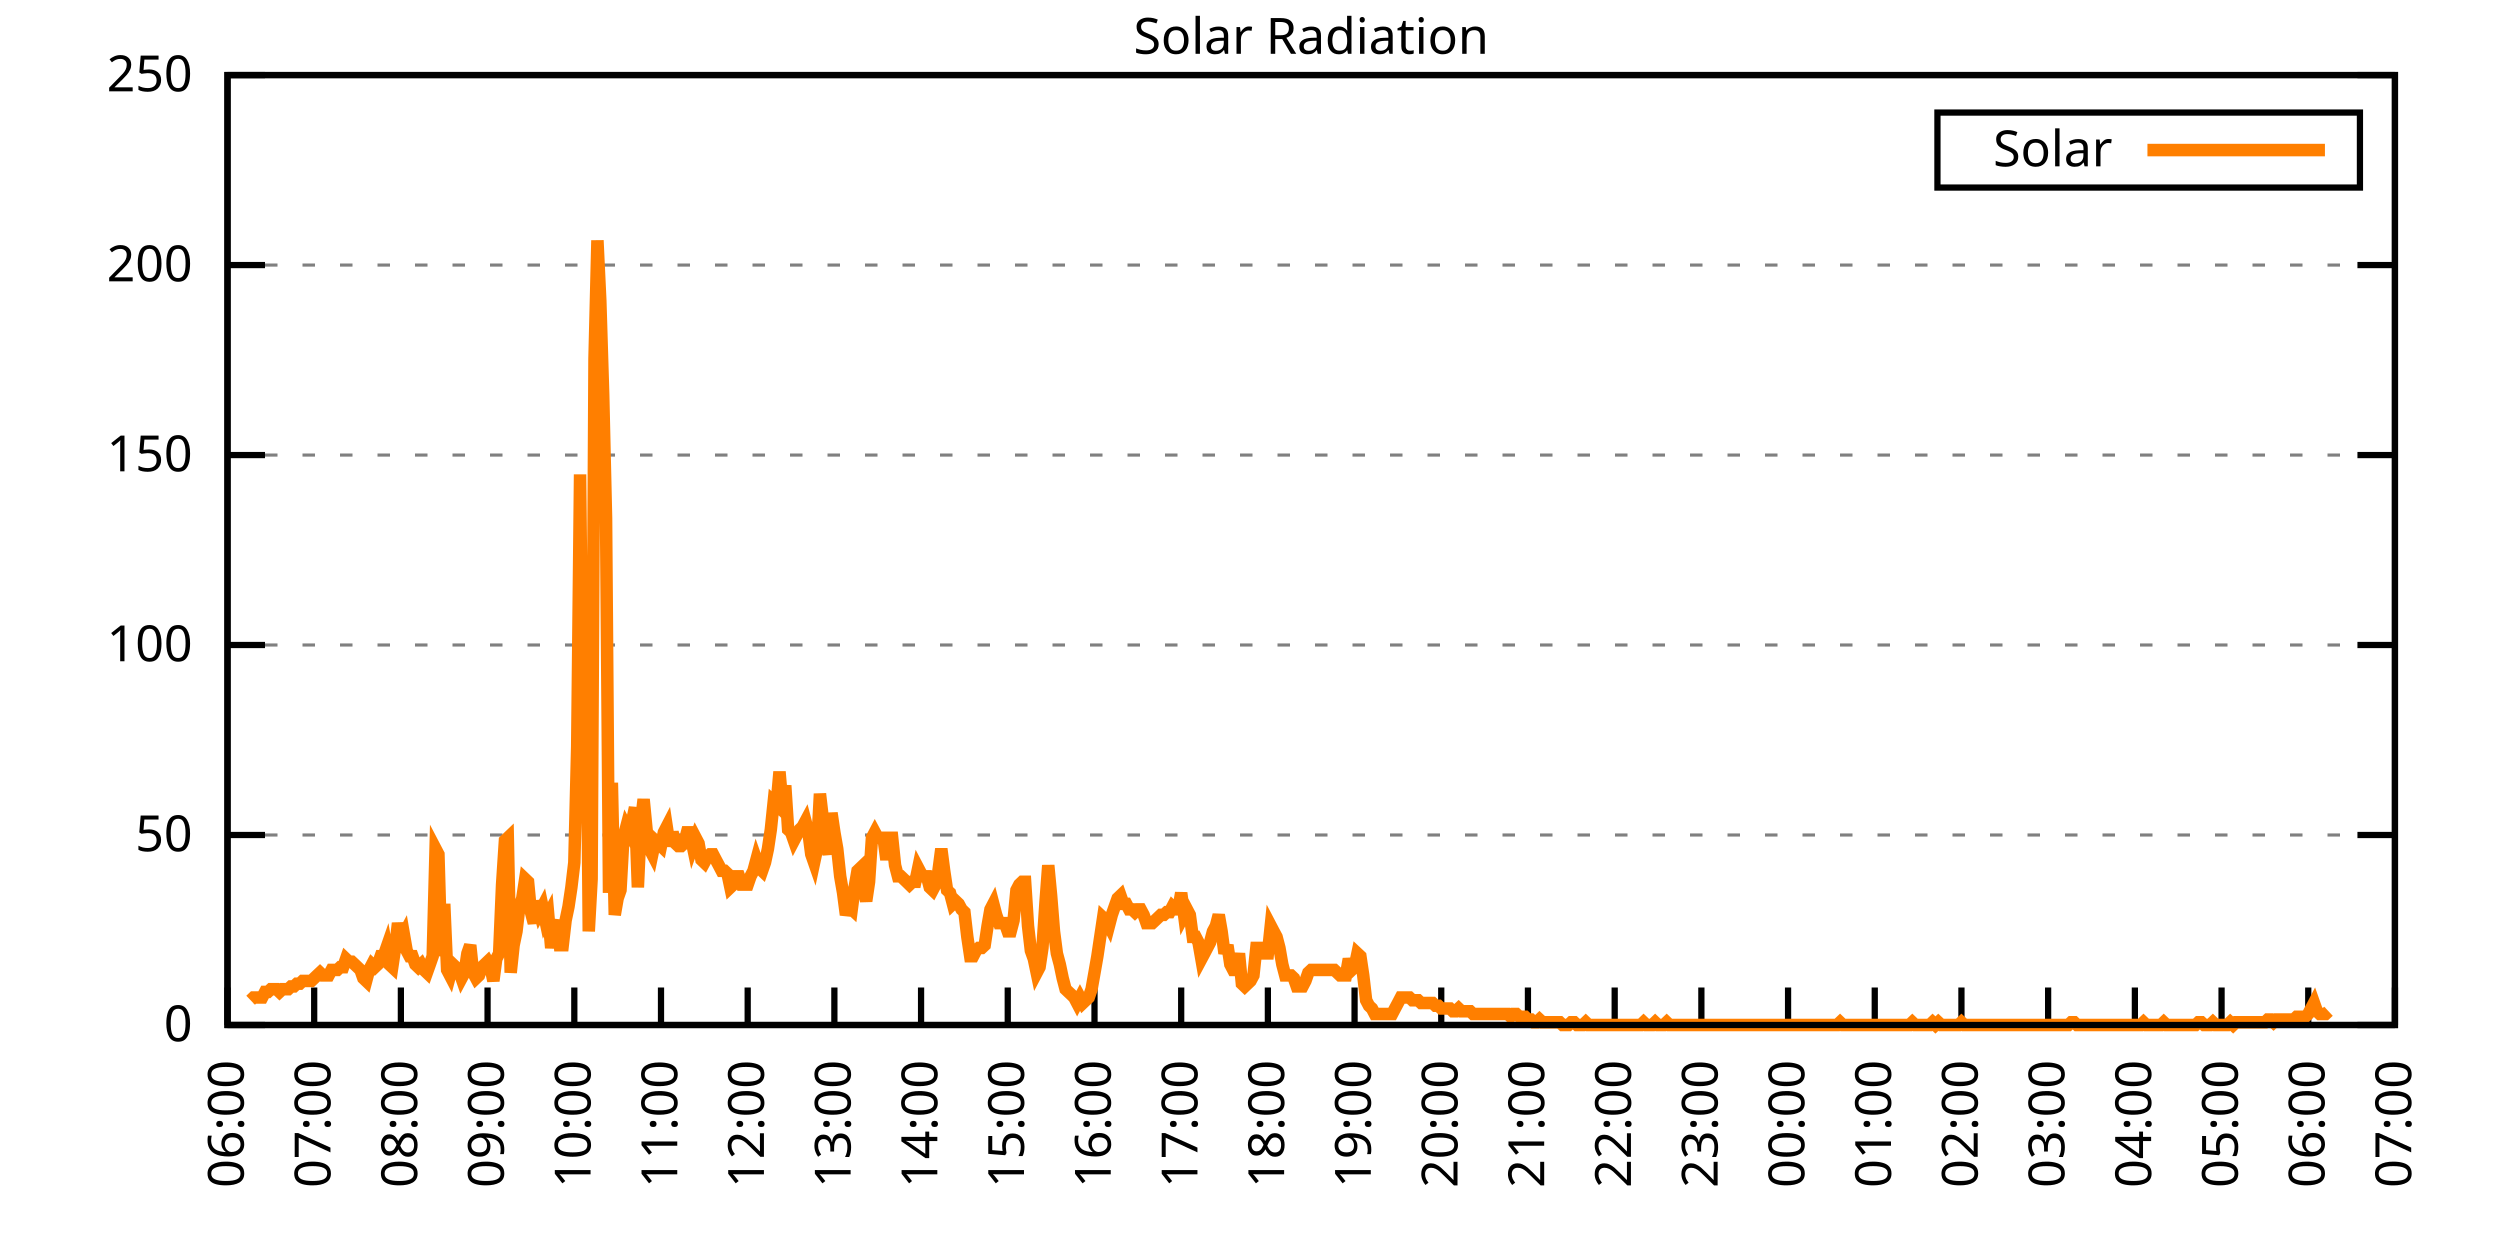
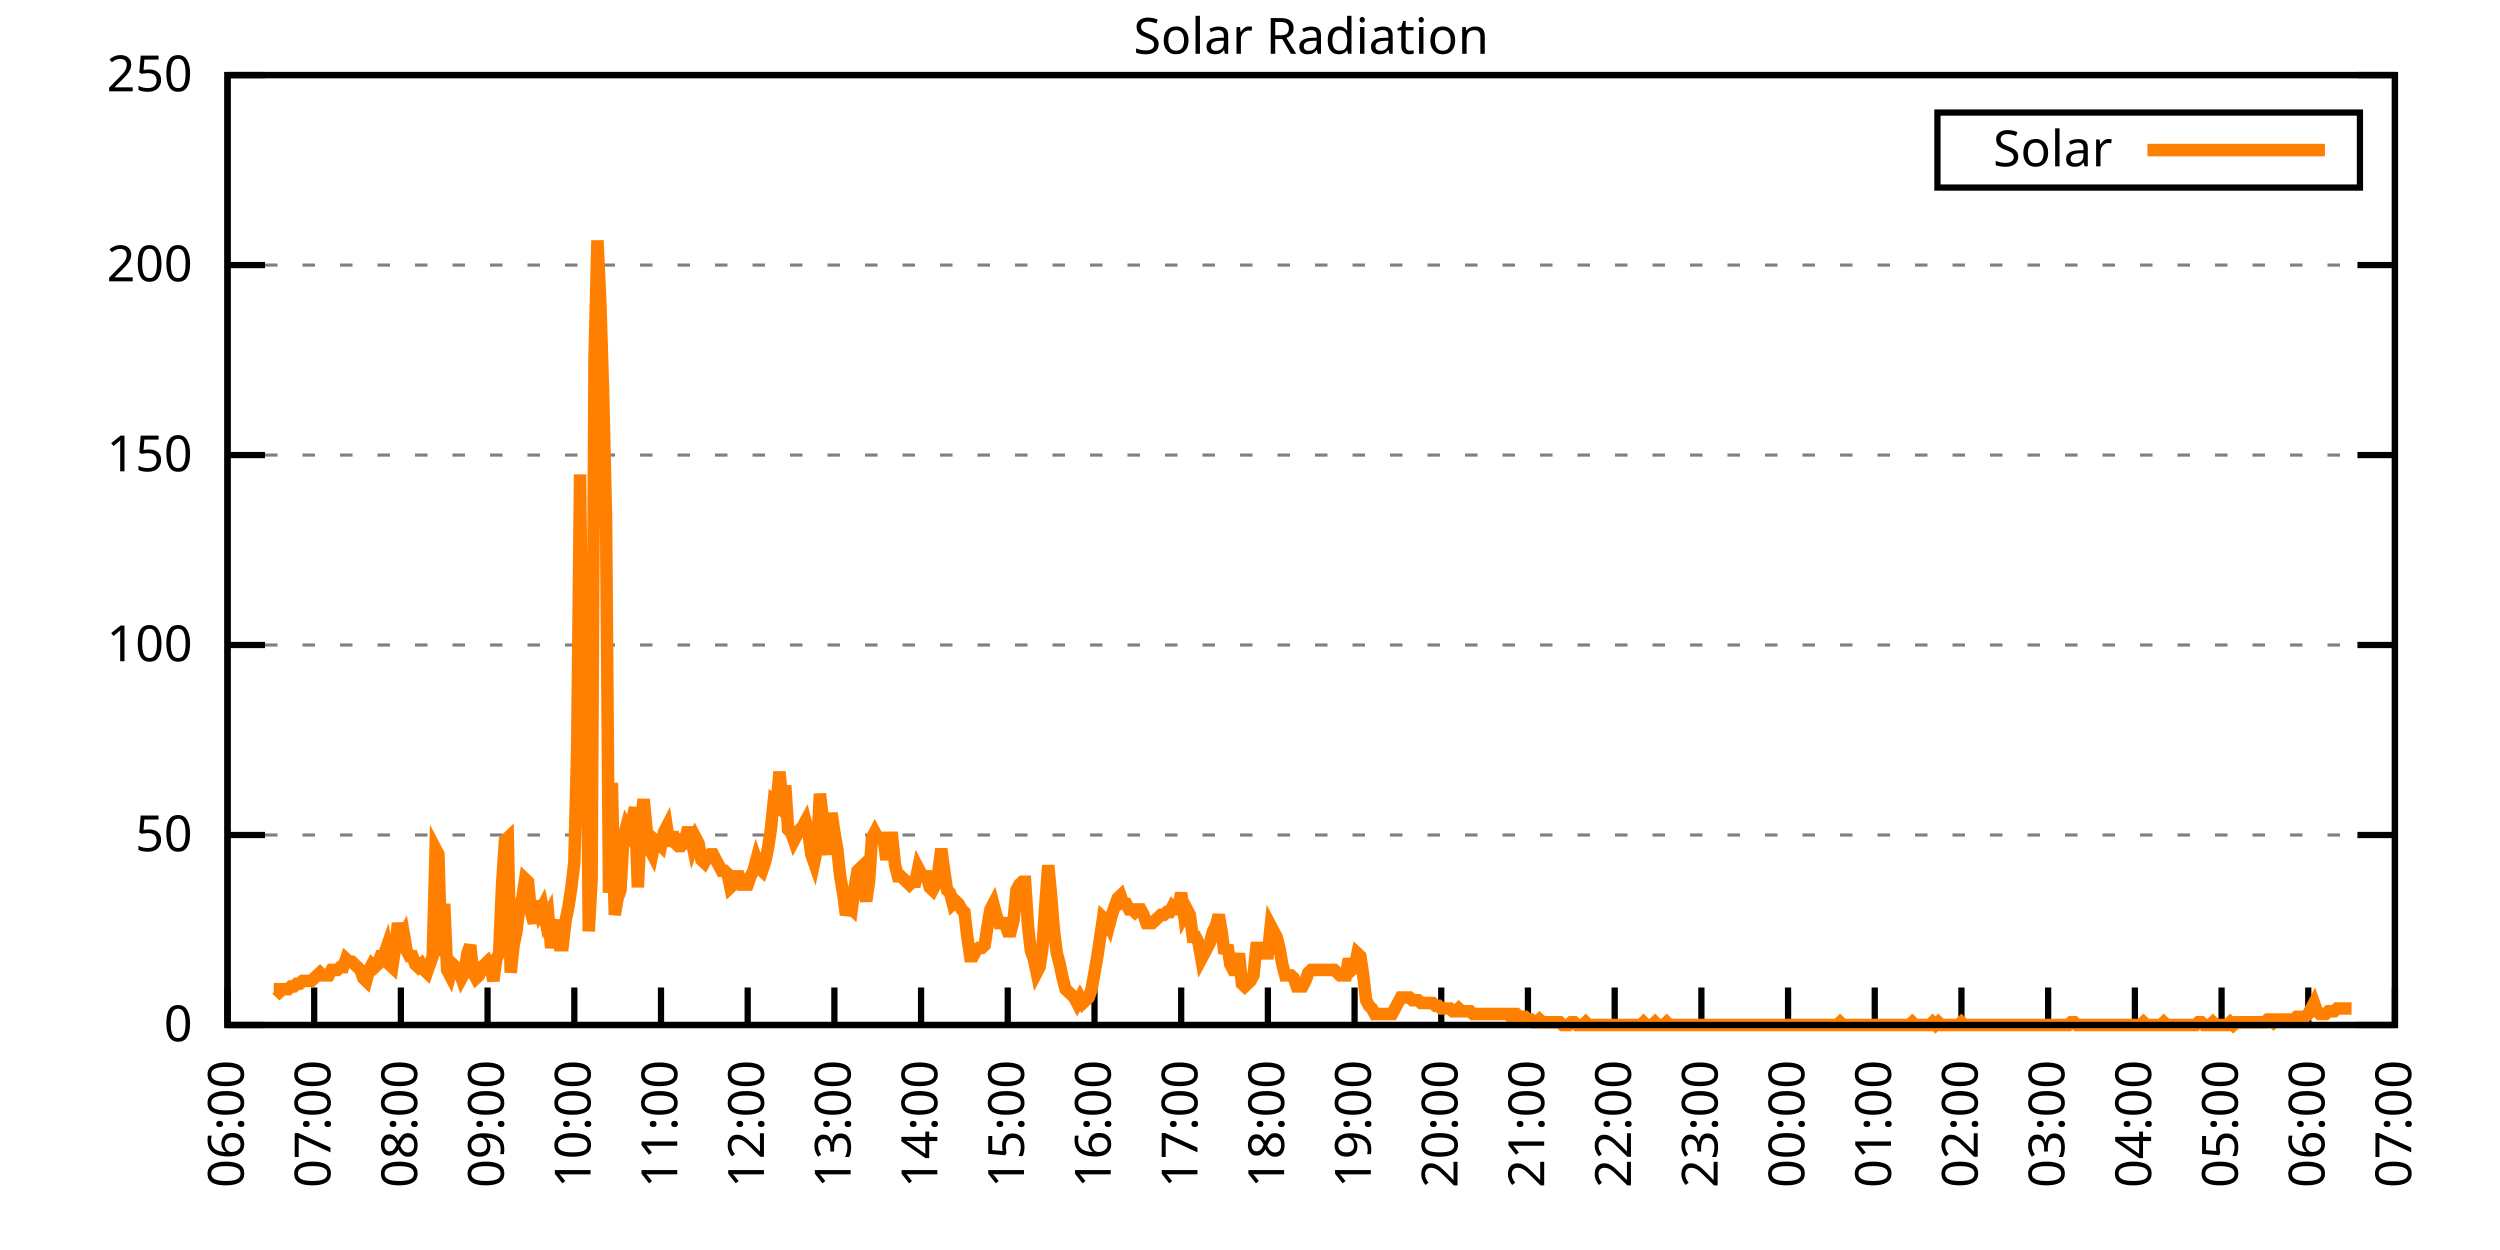
<svg xmlns="http://www.w3.org/2000/svg" xmlns:xlink="http://www.w3.org/1999/xlink" width="400" height="200" viewBox="0 0 400 200">
  <g id="gnuplot_canvas">
    <rect x="0" y="0" width="400" height="200" fill="none" />
    <defs>
      <circle id="gpDot" r="0.5" stroke-width="0.5" stroke="currentColor" />
      <path id="gpPt0" stroke-width="0.333" stroke="currentColor" d="M-1,0 h2 M0,-1 v2" />
      <path id="gpPt1" stroke-width="0.333" stroke="currentColor" d="M-1,-1 L1,1 M1,-1 L-1,1" />
      <path id="gpPt2" stroke-width="0.333" stroke="currentColor" d="M-1,0 L1,0 M0,-1 L0,1 M-1,-1 L1,1 M-1,1 L1,-1" />
      <rect id="gpPt3" stroke-width="0.333" stroke="currentColor" x="-1" y="-1" width="2" height="2" />
      <rect id="gpPt4" stroke-width="0.333" stroke="currentColor" fill="currentColor" x="-1" y="-1" width="2" height="2" />
      <circle id="gpPt5" stroke-width="0.333" stroke="currentColor" cx="0" cy="0" r="1" />
      <use xlink:href="#gpPt5" id="gpPt6" fill="currentColor" stroke="none" />
      <path id="gpPt7" stroke-width="0.333" stroke="currentColor" d="M0,-1.33 L-1.33,0.67 L1.33,0.67 z" />
      <use xlink:href="#gpPt7" id="gpPt8" fill="currentColor" stroke="none" />
      <use xlink:href="#gpPt7" id="gpPt9" stroke="currentColor" transform="rotate(180)" />
      <use xlink:href="#gpPt9" id="gpPt10" fill="currentColor" stroke="none" />
      <use xlink:href="#gpPt3" id="gpPt11" stroke="currentColor" transform="rotate(45)" />
      <use xlink:href="#gpPt11" id="gpPt12" fill="currentColor" stroke="none" />
      <path id="gpPt13" stroke-width="0.333" stroke="currentColor" d="M0,1.330 L1.265,0.411 L0.782,-1.067 L-0.782,-1.076 L-1.265,0.411 z" />
      <use xlink:href="#gpPt13" id="gpPt14" fill="currentColor" stroke="none" />
      <filter id="textbox" filterUnits="objectBoundingBox" x="0" y="0" height="1" width="1">
        <feFlood flood-color="white" flood-opacity="1" result="bgnd" />
        <feComposite in="SourceGraphic" in2="bgnd" operator="atop" />
      </filter>
      <filter id="greybox" filterUnits="objectBoundingBox" x="0" y="0" height="1" width="1">
        <feFlood flood-color="lightgrey" flood-opacity="1" result="grey" />
        <feComposite in="SourceGraphic" in2="grey" operator="atop" />
      </filter>
    </defs>
    <g fill="none" color="white" stroke="currentColor" stroke-width="1.00" stroke-linecap="butt" stroke-linejoin="miter">
</g>
    <g fill="none" color="black" stroke="currentColor" stroke-width="1.00" stroke-linecap="butt" stroke-linejoin="miter">
      <g stroke="none" shape-rendering="crispEdges">
        <polygon fill="rgb(255, 255, 255)" points="36.40,164.00 383.18,164.00 383.18,12.02 36.40,12.02 " />
      </g>
    </g>
    <g fill="none" color="black" stroke="currentColor" stroke-width="1.00" stroke-linecap="butt" stroke-linejoin="miter">
</g>
    <g fill="none" color="black" stroke="black" stroke-width="0.50" stroke-linecap="butt" stroke-linejoin="miter">
</g>
    <g fill="none" color="gray" stroke="currentColor" stroke-width="0.50" stroke-linecap="butt" stroke-linejoin="miter">
      <path stroke="gray" stroke-dasharray="2,4" class="gridline" d="M36.40,164.00 L383.19,164.00  " />
    </g>
    <g fill="none" color="gray" stroke="gray" stroke-width="1.00" stroke-linecap="butt" stroke-linejoin="miter">
</g>
    <g fill="none" color="black" stroke="currentColor" stroke-width="1.00" stroke-linecap="butt" stroke-linejoin="miter">
      <path stroke="black" d="M36.40,164.00 L42.40,164.00 M383.19,164.00 L377.19,164.00  " />
      <g transform="translate(30.80,166.60)" stroke="none" fill="black" font-family="Sans" font-size="8.00" text-anchor="end">
        <text>
          <tspan font-family="Sans"> 0</tspan>
        </text>
      </g>
    </g>
    <g fill="none" color="black" stroke="currentColor" stroke-width="1.00" stroke-linecap="butt" stroke-linejoin="miter">
</g>
    <g fill="none" color="black" stroke="black" stroke-width="0.50" stroke-linecap="butt" stroke-linejoin="miter">
</g>
    <g fill="none" color="gray" stroke="currentColor" stroke-width="0.50" stroke-linecap="butt" stroke-linejoin="miter">
      <path stroke="gray" stroke-dasharray="2,4" class="gridline" d="M36.40,133.60 L383.19,133.60  " />
    </g>
    <g fill="none" color="gray" stroke="gray" stroke-width="1.00" stroke-linecap="butt" stroke-linejoin="miter">
</g>
    <g fill="none" color="black" stroke="currentColor" stroke-width="1.00" stroke-linecap="butt" stroke-linejoin="miter">
      <path stroke="black" d="M36.40,133.60 L42.40,133.60 M383.19,133.60 L377.19,133.60  " />
      <g transform="translate(30.80,136.20)" stroke="none" fill="black" font-family="Sans" font-size="8.00" text-anchor="end">
        <text>
          <tspan font-family="Sans"> 50</tspan>
        </text>
      </g>
    </g>
    <g fill="none" color="black" stroke="currentColor" stroke-width="1.00" stroke-linecap="butt" stroke-linejoin="miter">
</g>
    <g fill="none" color="black" stroke="black" stroke-width="0.50" stroke-linecap="butt" stroke-linejoin="miter">
</g>
    <g fill="none" color="gray" stroke="currentColor" stroke-width="0.50" stroke-linecap="butt" stroke-linejoin="miter">
      <path stroke="gray" stroke-dasharray="2,4" class="gridline" d="M36.40,103.20 L383.19,103.20  " />
    </g>
    <g fill="none" color="gray" stroke="gray" stroke-width="1.00" stroke-linecap="butt" stroke-linejoin="miter">
</g>
    <g fill="none" color="black" stroke="currentColor" stroke-width="1.00" stroke-linecap="butt" stroke-linejoin="miter">
      <path stroke="black" d="M36.40,103.20 L42.40,103.20 M383.19,103.20 L377.19,103.20  " />
      <g transform="translate(30.80,105.80)" stroke="none" fill="black" font-family="Sans" font-size="8.00" text-anchor="end">
        <text>
          <tspan font-family="Sans"> 100</tspan>
        </text>
      </g>
    </g>
    <g fill="none" color="black" stroke="currentColor" stroke-width="1.00" stroke-linecap="butt" stroke-linejoin="miter">
</g>
    <g fill="none" color="black" stroke="black" stroke-width="0.50" stroke-linecap="butt" stroke-linejoin="miter">
</g>
    <g fill="none" color="gray" stroke="currentColor" stroke-width="0.50" stroke-linecap="butt" stroke-linejoin="miter">
      <path stroke="gray" stroke-dasharray="2,4" class="gridline" d="M36.40,72.81 L383.19,72.81  " />
    </g>
    <g fill="none" color="gray" stroke="gray" stroke-width="1.00" stroke-linecap="butt" stroke-linejoin="miter">
</g>
    <g fill="none" color="black" stroke="currentColor" stroke-width="1.00" stroke-linecap="butt" stroke-linejoin="miter">
      <path stroke="black" d="M36.40,72.81 L42.40,72.81 M383.19,72.81 L377.19,72.81  " />
      <g transform="translate(30.80,75.41)" stroke="none" fill="black" font-family="Sans" font-size="8.00" text-anchor="end">
        <text>
          <tspan font-family="Sans"> 150</tspan>
        </text>
      </g>
    </g>
    <g fill="none" color="black" stroke="currentColor" stroke-width="1.00" stroke-linecap="butt" stroke-linejoin="miter">
</g>
    <g fill="none" color="black" stroke="black" stroke-width="0.50" stroke-linecap="butt" stroke-linejoin="miter">
</g>
    <g fill="none" color="gray" stroke="currentColor" stroke-width="0.50" stroke-linecap="butt" stroke-linejoin="miter">
      <path stroke="gray" stroke-dasharray="2,4" class="gridline" d="M36.40,42.41 L383.19,42.41  " />
    </g>
    <g fill="none" color="gray" stroke="gray" stroke-width="1.00" stroke-linecap="butt" stroke-linejoin="miter">
</g>
    <g fill="none" color="black" stroke="currentColor" stroke-width="1.00" stroke-linecap="butt" stroke-linejoin="miter">
      <path stroke="black" d="M36.40,42.41 L42.40,42.41 M383.19,42.41 L377.19,42.41  " />
      <g transform="translate(30.80,45.01)" stroke="none" fill="black" font-family="Sans" font-size="8.00" text-anchor="end">
        <text>
          <tspan font-family="Sans"> 200</tspan>
        </text>
      </g>
    </g>
    <g fill="none" color="black" stroke="currentColor" stroke-width="1.00" stroke-linecap="butt" stroke-linejoin="miter">
</g>
    <g fill="none" color="black" stroke="black" stroke-width="0.50" stroke-linecap="butt" stroke-linejoin="miter">
</g>
    <g fill="none" color="gray" stroke="currentColor" stroke-width="0.50" stroke-linecap="butt" stroke-linejoin="miter">
      <path stroke="gray" stroke-dasharray="2,4" class="gridline" d="M36.40,12.01 L383.19,12.01  " />
    </g>
    <g fill="none" color="gray" stroke="gray" stroke-width="1.00" stroke-linecap="butt" stroke-linejoin="miter">
</g>
    <g fill="none" color="black" stroke="currentColor" stroke-width="1.00" stroke-linecap="butt" stroke-linejoin="miter">
      <path stroke="black" d="M36.40,12.01 L42.40,12.01 M383.19,12.01 L377.19,12.01  " />
      <g transform="translate(30.80,14.61)" stroke="none" fill="black" font-family="Sans" font-size="8.00" text-anchor="end">
        <text>
          <tspan font-family="Sans"> 250</tspan>
        </text>
      </g>
    </g>
    <g fill="none" color="black" stroke="currentColor" stroke-width="1.00" stroke-linecap="butt" stroke-linejoin="miter">
      <path stroke="black" d="M36.40,164.00 L36.40,158.00  " />
      <g transform="translate(39.00,169.60) rotate(270.00)" stroke="none" fill="black" font-family="Sans" font-size="8.00" text-anchor="end">
        <text>
          <tspan font-family="Sans">06:00</tspan>
        </text>
      </g>
    </g>
    <g fill="none" color="black" stroke="currentColor" stroke-width="1.00" stroke-linecap="butt" stroke-linejoin="miter">
      <path stroke="black" d="M50.27,164.00 L50.27,158.00  " />
      <g transform="translate(52.87,169.60) rotate(270.00)" stroke="none" fill="black" font-family="Sans" font-size="8.00" text-anchor="end">
        <text>
          <tspan font-family="Sans">07:00</tspan>
        </text>
      </g>
    </g>
    <g fill="none" color="black" stroke="currentColor" stroke-width="1.00" stroke-linecap="butt" stroke-linejoin="miter">
      <path stroke="black" d="M64.14,164.00 L64.14,158.00  " />
      <g transform="translate(66.74,169.60) rotate(270.00)" stroke="none" fill="black" font-family="Sans" font-size="8.00" text-anchor="end">
        <text>
          <tspan font-family="Sans">08:00</tspan>
        </text>
      </g>
    </g>
    <g fill="none" color="black" stroke="currentColor" stroke-width="1.00" stroke-linecap="butt" stroke-linejoin="miter">
      <path stroke="black" d="M78.01,164.00 L78.01,158.00  " />
      <g transform="translate(80.61,169.60) rotate(270.00)" stroke="none" fill="black" font-family="Sans" font-size="8.00" text-anchor="end">
        <text>
          <tspan font-family="Sans">09:00</tspan>
        </text>
      </g>
    </g>
    <g fill="none" color="black" stroke="currentColor" stroke-width="1.00" stroke-linecap="butt" stroke-linejoin="miter">
      <path stroke="black" d="M91.89,164.00 L91.89,158.00  " />
      <g transform="translate(94.49,169.60) rotate(270.00)" stroke="none" fill="black" font-family="Sans" font-size="8.00" text-anchor="end">
        <text>
          <tspan font-family="Sans">10:00</tspan>
        </text>
      </g>
    </g>
    <g fill="none" color="black" stroke="currentColor" stroke-width="1.00" stroke-linecap="butt" stroke-linejoin="miter">
      <path stroke="black" d="M105.76,164.00 L105.76,158.00  " />
      <g transform="translate(108.36,169.60) rotate(270.00)" stroke="none" fill="black" font-family="Sans" font-size="8.00" text-anchor="end">
        <text>
          <tspan font-family="Sans">11:00</tspan>
        </text>
      </g>
    </g>
    <g fill="none" color="black" stroke="currentColor" stroke-width="1.00" stroke-linecap="butt" stroke-linejoin="miter">
      <path stroke="black" d="M119.63,164.00 L119.63,158.00  " />
      <g transform="translate(122.23,169.60) rotate(270.00)" stroke="none" fill="black" font-family="Sans" font-size="8.00" text-anchor="end">
        <text>
          <tspan font-family="Sans">12:00</tspan>
        </text>
      </g>
    </g>
    <g fill="none" color="black" stroke="currentColor" stroke-width="1.00" stroke-linecap="butt" stroke-linejoin="miter">
      <path stroke="black" d="M133.50,164.00 L133.50,158.00  " />
      <g transform="translate(136.10,169.60) rotate(270.00)" stroke="none" fill="black" font-family="Sans" font-size="8.00" text-anchor="end">
        <text>
          <tspan font-family="Sans">13:00</tspan>
        </text>
      </g>
    </g>
    <g fill="none" color="black" stroke="currentColor" stroke-width="1.00" stroke-linecap="butt" stroke-linejoin="miter">
      <path stroke="black" d="M147.37,164.00 L147.37,158.00  " />
      <g transform="translate(149.97,169.60) rotate(270.00)" stroke="none" fill="black" font-family="Sans" font-size="8.00" text-anchor="end">
        <text>
          <tspan font-family="Sans">14:00</tspan>
        </text>
      </g>
    </g>
    <g fill="none" color="black" stroke="currentColor" stroke-width="1.00" stroke-linecap="butt" stroke-linejoin="miter">
      <path stroke="black" d="M161.24,164.00 L161.24,158.00  " />
      <g transform="translate(163.84,169.60) rotate(270.00)" stroke="none" fill="black" font-family="Sans" font-size="8.00" text-anchor="end">
        <text>
          <tspan font-family="Sans">15:00</tspan>
        </text>
      </g>
    </g>
    <g fill="none" color="black" stroke="currentColor" stroke-width="1.00" stroke-linecap="butt" stroke-linejoin="miter">
      <path stroke="black" d="M175.12,164.00 L175.12,158.00  " />
      <g transform="translate(177.72,169.60) rotate(270.00)" stroke="none" fill="black" font-family="Sans" font-size="8.00" text-anchor="end">
        <text>
          <tspan font-family="Sans">16:00</tspan>
        </text>
      </g>
    </g>
    <g fill="none" color="black" stroke="currentColor" stroke-width="1.00" stroke-linecap="butt" stroke-linejoin="miter">
      <path stroke="black" d="M188.99,164.00 L188.99,158.00  " />
      <g transform="translate(191.59,169.60) rotate(270.00)" stroke="none" fill="black" font-family="Sans" font-size="8.00" text-anchor="end">
        <text>
          <tspan font-family="Sans">17:00</tspan>
        </text>
      </g>
    </g>
    <g fill="none" color="black" stroke="currentColor" stroke-width="1.00" stroke-linecap="butt" stroke-linejoin="miter">
      <path stroke="black" d="M202.86,164.00 L202.86,158.00  " />
      <g transform="translate(205.46,169.60) rotate(270.00)" stroke="none" fill="black" font-family="Sans" font-size="8.00" text-anchor="end">
        <text>
          <tspan font-family="Sans">18:00</tspan>
        </text>
      </g>
    </g>
    <g fill="none" color="black" stroke="currentColor" stroke-width="1.00" stroke-linecap="butt" stroke-linejoin="miter">
      <path stroke="black" d="M216.73,164.00 L216.73,158.00  " />
      <g transform="translate(219.33,169.60) rotate(270.00)" stroke="none" fill="black" font-family="Sans" font-size="8.00" text-anchor="end">
        <text>
          <tspan font-family="Sans">19:00</tspan>
        </text>
      </g>
    </g>
    <g fill="none" color="black" stroke="currentColor" stroke-width="1.00" stroke-linecap="butt" stroke-linejoin="miter">
      <path stroke="black" d="M230.60,164.00 L230.60,158.00  " />
      <g transform="translate(233.20,169.60) rotate(270.00)" stroke="none" fill="black" font-family="Sans" font-size="8.00" text-anchor="end">
        <text>
          <tspan font-family="Sans">20:00</tspan>
        </text>
      </g>
    </g>
    <g fill="none" color="black" stroke="currentColor" stroke-width="1.00" stroke-linecap="butt" stroke-linejoin="miter">
      <path stroke="black" d="M244.47,164.00 L244.47,158.00  " />
      <g transform="translate(247.07,169.60) rotate(270.00)" stroke="none" fill="black" font-family="Sans" font-size="8.00" text-anchor="end">
        <text>
          <tspan font-family="Sans">21:00</tspan>
        </text>
      </g>
    </g>
    <g fill="none" color="black" stroke="currentColor" stroke-width="1.00" stroke-linecap="butt" stroke-linejoin="miter">
      <path stroke="black" d="M258.35,164.00 L258.35,158.00  " />
      <g transform="translate(260.95,169.60) rotate(270.00)" stroke="none" fill="black" font-family="Sans" font-size="8.00" text-anchor="end">
        <text>
          <tspan font-family="Sans">22:00</tspan>
        </text>
      </g>
    </g>
    <g fill="none" color="black" stroke="currentColor" stroke-width="1.00" stroke-linecap="butt" stroke-linejoin="miter">
      <path stroke="black" d="M272.22,164.00 L272.22,158.00  " />
      <g transform="translate(274.82,169.60) rotate(270.00)" stroke="none" fill="black" font-family="Sans" font-size="8.00" text-anchor="end">
        <text>
          <tspan font-family="Sans">23:00</tspan>
        </text>
      </g>
    </g>
    <g fill="none" color="black" stroke="currentColor" stroke-width="1.00" stroke-linecap="butt" stroke-linejoin="miter">
      <path stroke="black" d="M286.09,164.00 L286.09,158.00  " />
      <g transform="translate(288.69,169.60) rotate(270.00)" stroke="none" fill="black" font-family="Sans" font-size="8.00" text-anchor="end">
        <text>
          <tspan font-family="Sans">00:00</tspan>
        </text>
      </g>
    </g>
    <g fill="none" color="black" stroke="currentColor" stroke-width="1.00" stroke-linecap="butt" stroke-linejoin="miter">
      <path stroke="black" d="M299.96,164.00 L299.96,158.00  " />
      <g transform="translate(302.56,169.60) rotate(270.00)" stroke="none" fill="black" font-family="Sans" font-size="8.00" text-anchor="end">
        <text>
          <tspan font-family="Sans">01:00</tspan>
        </text>
      </g>
    </g>
    <g fill="none" color="black" stroke="currentColor" stroke-width="1.00" stroke-linecap="butt" stroke-linejoin="miter">
      <path stroke="black" d="M313.83,164.00 L313.83,158.00  " />
      <g transform="translate(316.43,169.60) rotate(270.00)" stroke="none" fill="black" font-family="Sans" font-size="8.00" text-anchor="end">
        <text>
          <tspan font-family="Sans">02:00</tspan>
        </text>
      </g>
    </g>
    <g fill="none" color="black" stroke="currentColor" stroke-width="1.00" stroke-linecap="butt" stroke-linejoin="miter">
      <path stroke="black" d="M327.70,164.00 L327.70,158.00  " />
      <g transform="translate(330.30,169.60) rotate(270.00)" stroke="none" fill="black" font-family="Sans" font-size="8.00" text-anchor="end">
        <text>
          <tspan font-family="Sans">03:00</tspan>
        </text>
      </g>
    </g>
    <g fill="none" color="black" stroke="currentColor" stroke-width="1.00" stroke-linecap="butt" stroke-linejoin="miter">
      <path stroke="black" d="M341.58,164.00 L341.58,158.00  " />
      <g transform="translate(344.18,169.60) rotate(270.00)" stroke="none" fill="black" font-family="Sans" font-size="8.00" text-anchor="end">
        <text>
          <tspan font-family="Sans">04:00</tspan>
        </text>
      </g>
    </g>
    <g fill="none" color="black" stroke="currentColor" stroke-width="1.00" stroke-linecap="butt" stroke-linejoin="miter">
      <path stroke="black" d="M355.45,164.00 L355.45,158.00  " />
      <g transform="translate(358.05,169.60) rotate(270.00)" stroke="none" fill="black" font-family="Sans" font-size="8.00" text-anchor="end">
        <text>
          <tspan font-family="Sans">05:00</tspan>
        </text>
      </g>
    </g>
    <g fill="none" color="black" stroke="currentColor" stroke-width="1.00" stroke-linecap="butt" stroke-linejoin="miter">
      <path stroke="black" d="M369.32,164.00 L369.32,158.00  " />
      <g transform="translate(371.92,169.60) rotate(270.00)" stroke="none" fill="black" font-family="Sans" font-size="8.00" text-anchor="end">
        <text>
          <tspan font-family="Sans">06:00</tspan>
        </text>
      </g>
    </g>
    <g fill="none" color="black" stroke="currentColor" stroke-width="1.00" stroke-linecap="butt" stroke-linejoin="miter">
      <path stroke="black" d="M383.19,164.00 L383.19,158.00  " />
      <g transform="translate(385.79,169.60) rotate(270.00)" stroke="none" fill="black" font-family="Sans" font-size="8.00" text-anchor="end">
        <text>
          <tspan font-family="Sans">07:00</tspan>
        </text>
      </g>
    </g>
    <g fill="none" color="black" stroke="currentColor" stroke-width="1.00" stroke-linecap="butt" stroke-linejoin="miter">
</g>
    <g fill="none" color="black" stroke="currentColor" stroke-width="1.00" stroke-linecap="butt" stroke-linejoin="miter">
      <path stroke="black" d="M36.40,12.01 L36.40,164.00 L383.19,164.00 L383.19,12.01 L36.40,12.01 Z  " />
    </g>
    <g fill="none" color="black" stroke="currentColor" stroke-width="1.00" stroke-linecap="butt" stroke-linejoin="miter">
</g>
    <g fill="none" color="black" stroke="currentColor" stroke-width="1.00" stroke-linecap="butt" stroke-linejoin="miter">
      <path stroke="black" d="M309.99,30.01 L309.99,18.01 L377.59,18.01 L377.59,30.01 L309.99,30.01 Z  " />
    </g>
    <g id="Solar_Radiation_plot_1">
      <g fill="none" color="white" stroke="black" stroke-width="2.00" stroke-linecap="butt" stroke-linejoin="miter">
</g>
      <g fill="none" color="black" stroke="currentColor" stroke-width="2.00" stroke-linecap="butt" stroke-linejoin="miter">
        <g transform="translate(337.99,26.61)" stroke="none" fill="black" font-family="Sans" font-size="8.00" text-anchor="end">
          <text>
            <tspan font-family="Sans">Solar</tspan>
          </text>
        </g>
      </g>
      <g fill="none" color="black" stroke="currentColor" stroke-width="2.00" stroke-linecap="butt" stroke-linejoin="miter">
-         <path stroke="rgb(255, 127,   0)" d="M343.59,24.01 L371.99,24.01 M40.10,160.04 L40.56,159.60 L41.02,159.60 L41.49,159.60 L41.95,159.60 L42.41,158.71   L42.87,158.71 L43.34,158.27 L43.80,158.27 L44.26,158.27 L44.72,158.71 L45.19,158.27 L45.65,158.27 L46.11,158.27   L46.57,157.83 L47.03,157.83 L47.50,157.39 L47.96,157.39 L48.42,156.95 L48.88,156.95 L49.35,156.95 L49.81,156.95   L50.27,156.51 L50.73,156.07 L51.20,155.63 L51.66,156.07 L52.12,156.07 L52.58,156.07 L53.05,155.19 L53.51,155.19   L53.97,155.19 L54.43,154.75 L54.90,154.75 L55.36,153.43 L55.82,153.87 L56.28,153.87 L56.75,154.31 L57.21,154.75   L57.67,155.19 L58.13,156.51 L58.59,156.95 L59.06,155.19 L59.52,154.31 L59.98,154.75 L60.44,154.31 L60.91,152.99   L61.37,152.99 L61.83,151.67 L62.29,154.31 L62.76,154.75 L63.22,151.67 L63.68,147.70 L64.14,150.34 L64.61,149.46   L65.07,152.11 L65.53,152.99 L65.99,152.99 L66.46,154.31 L66.92,154.75 L67.38,154.31 L67.84,155.19 L68.30,155.63   L68.77,154.31 L69.23,152.99 L69.69,135.81 L70.15,136.69 L70.62,152.99 L71.08,144.62 L71.54,155.19 L72.00,156.07   L72.47,154.31 L72.93,154.75 L73.39,155.19 L73.85,156.51 L74.32,155.63 L74.78,152.55 L75.24,151.23 L75.70,155.63   L76.17,156.51 L76.63,156.07 L77.09,154.75 L77.55,154.31 L78.01,153.87 L78.48,154.75 L78.94,156.95 L79.40,153.43   L79.86,152.55 L80.33,141.54 L80.79,134.49 L81.25,134.05 L81.71,155.63 L82.18,151.23 L82.64,149.02 L83.10,145.06   L83.56,143.74 L84.03,140.65 L84.49,141.09 L84.95,145.94 L85.41,147.70 L85.88,144.18 L86.34,145.94 L86.80,145.06   L87.26,147.26 L87.72,146.38 L88.19,151.67 L88.65,148.58 L89.11,147.26 L89.57,151.23 L90.04,151.23 L90.50,147.26   L90.96,145.06 L91.42,141.98 L91.89,138.01 L92.35,119.51 L92.81,75.90 L93.27,120.39 L93.74,96.16 L94.20,149.02   L94.66,140.65 L95.12,57.40 L95.59,38.46 L96.05,48.15 L96.51,63.13 L96.97,82.95 L97.44,142.86 L97.90,125.24   L98.36,146.38 L98.82,143.74 L99.28,142.42 L99.75,134.05 L100.21,132.28 L100.67,133.17 L101.13,131.40 L101.60,129.20   L102.06,141.98 L102.52,131.84 L102.98,127.88 L103.45,132.73 L103.91,135.81 L104.37,136.69 L104.83,134.49 L105.30,134.93   L105.76,135.37 L106.22,133.17 L106.68,132.28 L107.15,135.37 L107.61,133.17 L108.07,134.93 L108.53,135.37 L108.99,135.37   L109.46,134.93 L109.92,133.17 L110.38,133.17 L110.84,135.37 L111.31,134.05 L111.77,134.93 L112.23,137.57 L112.69,138.01   L113.16,137.13 L113.62,136.69 L114.08,136.69 L114.54,137.57 L115.01,138.45 L115.47,139.33 L115.93,139.33 L116.39,139.77   L116.86,141.98 L117.32,141.54 L117.78,140.21 L118.24,140.21 L118.70,141.54 L119.17,141.54 L119.63,141.54 L120.09,140.21   L120.55,139.33 L121.02,137.57 L121.48,138.89 L121.94,139.33 L122.40,138.01 L122.87,135.81 L123.33,132.73 L123.79,128.32   L124.25,128.76 L124.72,123.47 L125.18,128.76 L125.64,125.68 L126.10,132.73 L126.57,133.17 L127.03,134.49 L127.49,133.61   L127.95,132.73 L128.41,132.28 L128.88,131.40 L129.34,133.17 L129.80,136.69 L130.26,138.01 L130.73,135.81 L131.19,127.00   L131.65,130.96 L131.88,133.61 L132.58,136.69 L133.04,130.08 L133.50,133.17 L133.96,135.81 L134.43,140.21 L134.89,142.86   L135.35,146.38 L135.81,145.06 L136.28,145.50 L136.74,141.98 L137.20,139.33 L137.66,138.89 L138.13,141.98 L138.59,144.18   L139.05,141.09 L139.51,134.05 L139.97,133.17 L140.44,134.05 L140.90,134.05 L141.36,134.05 L141.82,137.57 L142.29,134.05   L142.75,134.05 L143.21,138.45 L143.67,140.21 L144.14,140.21 L144.60,140.65 L145.06,141.09 L145.52,141.54 L145.99,141.09   L146.45,141.09 L146.91,138.89 L147.37,139.77 L147.84,140.21 L148.30,140.21 L148.76,141.98 L149.22,142.42 L149.68,141.54   L150.15,139.33 L150.61,135.81 L151.07,139.33 L151.53,142.42 L152.00,142.86 L152.46,144.62 L152.92,144.18 L153.38,144.62   L153.85,145.50 L154.31,145.94 L154.77,149.90 L155.23,152.99 L155.70,152.99 L156.16,152.11 L156.62,151.67 L157.08,151.67   L157.55,151.23 L158.01,148.14 L158.47,145.50 L158.93,144.62 L159.39,146.38 L159.86,147.70 L160.32,147.70 L160.78,147.70   L161.24,149.02 L161.71,149.02 L162.17,147.26 L162.63,142.42 L163.09,141.54 L163.56,141.09 L164.02,141.09 L164.48,148.14   L164.94,152.11 L165.41,153.43 L165.87,155.63 L166.33,154.75 L166.79,151.67 L167.26,144.62 L167.72,138.45 L168.18,143.30   L168.64,149.02 L169.10,152.55 L169.57,154.31 L170.03,156.51 L170.49,158.27 L170.95,158.71 L171.42,159.15 L171.88,159.60   L172.34,160.48 L172.80,159.60 L173.27,160.48 L173.73,160.04 L174.19,159.60 L174.65,158.27 L175.12,155.63 L175.58,152.99   L176.04,149.90 L176.50,146.82 L176.97,147.26 L177.43,148.14 L177.89,146.38 L178.35,145.06 L178.82,143.74 L179.28,143.30   L179.74,144.62 L180.20,144.62 L180.66,145.50 L181.13,145.50 L181.59,145.94 L182.05,145.50 L182.51,145.50 L182.98,146.38   L183.44,147.70 L183.90,147.70 L184.36,147.70 L184.83,147.26 L185.29,146.82 L185.75,146.38 L186.21,146.38 L186.68,145.94   L187.14,145.94 L187.60,145.06 L188.06,145.50 L188.53,145.50 L188.99,142.86 L189.45,146.38 L189.91,145.50 L190.37,146.38   L190.84,149.90 L191.30,149.90 L191.76,150.79 L192.22,153.43 L192.69,152.55 L193.15,151.67 L193.61,150.79 L194.07,149.02   L194.54,148.14 L195.00,146.38 L195.46,149.02 L195.92,152.55 L196.39,151.23 L196.85,154.31 L197.31,155.19 L197.77,155.19   L198.24,152.55 L198.70,157.39 L199.16,157.83 L199.62,157.39 L200.08,156.95 L200.55,156.07 L201.01,151.67 L201.47,151.67   L201.93,151.67 L202.40,152.55 L202.86,152.55 L203.32,148.14 L203.78,149.02 L204.25,149.90 L204.71,151.67 L205.17,154.31   L205.63,156.07 L206.10,156.07 L206.56,156.07 L207.02,156.51 L207.48,157.83 L207.95,157.83 L208.41,157.83 L208.87,156.95   L209.33,155.63 L209.80,155.19 L210.26,155.19 L210.72,155.19 L211.18,155.19 L211.64,155.19 L212.11,155.19 L212.57,155.19   L213.03,155.19 L213.49,155.19 L213.96,155.63 L214.42,156.07 L214.88,156.07 L215.34,156.07 L215.81,153.43 L216.27,155.19   L216.73,154.75 L217.19,152.55 L217.66,152.99 L218.12,156.07 L218.58,160.04 L219.04,160.92 L219.51,161.36 L219.97,162.24   L220.43,162.24 L220.89,162.24 L221.35,162.24 L221.82,162.24 L222.28,162.24 L222.74,162.24 L223.20,161.36 L223.67,160.48   L224.13,159.60 L224.59,159.60 L225.05,159.60 L225.52,159.60 L225.98,160.04 L226.44,160.04 L226.90,160.04 L227.37,160.48   L227.83,160.48 L228.29,160.48 L228.75,160.48 L229.22,160.48 L229.68,160.92 L230.14,160.92 L230.60,161.36 L231.06,161.36   L231.53,161.36 L231.99,161.36 L232.45,161.80 L232.91,161.80 L233.38,161.36 L233.84,161.80 L234.30,161.80 L234.76,161.80   L235.23,161.80 L235.69,162.24 L236.15,162.24 L236.61,162.24 L237.08,162.24 L237.54,162.24 L238.00,162.24 L238.46,162.24   L238.93,162.24 L239.39,162.24 L239.85,162.24 L240.31,162.24 L240.77,162.24 L241.24,162.24 L241.70,162.68 L242.16,162.24   L242.62,162.24 L243.09,162.68 L243.55,162.68 L244.01,162.68 L244.47,163.12 L244.94,163.12 L245.40,163.56 L245.86,163.56   L246.32,163.12 L246.79,163.56 L247.25,163.56 L247.71,163.56 L248.17,163.56 L248.64,163.56 L249.10,163.56 L249.56,163.56   L250.02,164.00 L250.49,164.00 L250.95,164.00 L251.41,163.56 L251.87,163.56 L252.33,164.00 L252.80,164.00 L253.26,164.00   L253.72,163.56 L254.18,164.00 L254.65,164.00 L255.11,164.00 L255.57,164.00 L256.03,164.00 L256.50,164.00 L256.96,164.00   L257.42,164.00 L257.88,164.00 L258.35,164.00 L258.81,164.00 L259.27,164.00 L259.73,164.00 L260.20,164.00 L260.66,164.00   L261.12,164.00 L261.58,164.00 L262.04,164.00 L262.51,164.00 L262.97,163.56 L263.43,164.00 L263.89,164.00 L264.36,164.00   L264.82,163.56 L265.28,164.00 L265.74,164.00 L266.21,164.00 L266.67,163.56 L267.13,164.00 L267.59,164.00 L268.06,164.00   L268.52,164.00 L268.98,164.00 L269.44,164.00 L269.91,164.00 L270.37,164.00 L270.83,164.00 L271.29,164.00 L271.75,164.00   L272.22,164.00 L272.68,164.00 L273.14,164.00 L273.60,164.00 L274.07,164.00 L274.53,164.00 L274.99,164.00 L275.45,164.00   L275.92,164.00 L276.38,164.00 L276.84,164.00 L277.30,164.00 L277.77,164.00 L278.23,164.00 L278.69,164.00 L279.15,164.00   L279.62,164.00 L280.08,164.00 L280.54,164.00 L281.00,164.00 L281.46,164.00 L281.93,164.00 L282.39,164.00 L282.85,164.00   L283.31,164.00 L283.78,164.00 L284.24,164.00 L284.70,164.00 L285.16,164.00 L285.63,164.00 L286.09,164.00 L286.55,164.00   L287.01,164.00 L287.48,164.00 L287.94,164.00 L288.40,164.00 L288.86,164.00 L289.33,164.00 L289.79,164.00 L290.25,164.00   L290.71,164.00 L291.18,164.00 L291.64,164.00 L292.10,164.00 L292.56,164.00 L293.02,164.00 L293.49,164.00 L293.95,164.00   L294.41,163.56 L294.87,164.00 L295.34,164.00 L295.80,164.00 L296.26,164.00 L296.72,164.00 L297.19,164.00 L297.65,164.00   L298.11,164.00 L298.57,164.00 L299.04,164.00 L299.50,164.00 L299.96,164.00 L300.42,164.00 L300.89,164.00 L301.35,164.00   L301.81,164.00 L302.27,164.00 L302.73,164.00 L303.20,164.00 L303.66,164.00 L304.12,164.00 L304.58,164.00 L305.05,164.00   L305.51,164.00 L305.97,163.56 L306.43,164.00 L306.90,164.00 L307.36,164.00 L307.82,164.00 L308.28,164.00 L308.75,164.00   L309.21,163.56 L309.67,164.00 L310.13,163.56 L310.60,164.00 L311.06,164.00 L311.52,164.00 L311.98,164.00 L312.44,164.00   L312.91,164.00 L313.37,164.00 L313.83,163.56 L314.29,164.00 L314.76,164.00 L315.22,164.00 L315.68,164.00 L316.14,164.00   L316.61,164.00 L317.07,164.00 L317.53,164.00 L317.99,164.00 L318.46,164.00 L318.92,164.00 L319.38,164.00 L319.84,164.00   L320.31,164.00 L320.77,164.00 L321.23,164.00 L321.69,164.00 L322.15,164.00 L322.62,164.00 L323.08,164.00 L323.54,164.00   L324.00,164.00 L324.47,164.00 L324.93,164.00 L325.39,164.00 L325.85,164.00 L326.32,164.00 L326.78,164.00 L327.24,164.00   L327.70,164.00 L328.17,164.00 L328.63,164.00 L329.09,164.00 L329.55,164.00 L330.02,164.00 L330.48,164.00 L330.94,164.00   L331.40,163.56 L331.87,163.56 L332.33,164.00 L332.79,164.00 L333.25,164.00 L333.71,164.00 L334.18,164.00 L334.64,164.00   L335.10,164.00 L335.56,164.00 L336.03,164.00 L336.49,164.00 L336.95,164.00 L337.41,164.00 L337.88,164.00 L338.34,164.00   L338.80,164.00 L339.26,164.00 L339.73,164.00 L340.19,164.00 L340.65,164.00 L341.11,164.00 L341.58,164.00 L342.04,164.00   L342.50,164.00 L342.96,163.56 L343.42,164.00 L343.89,164.00 L344.35,164.00 L344.81,164.00 L345.27,164.00 L345.74,164.00   L346.20,163.56 L346.66,164.00 L347.12,164.00 L347.59,164.00 L348.05,164.00 L348.51,164.00 L348.97,164.00 L349.44,164.00   L349.90,164.00 L350.36,164.00 L350.82,164.00 L351.29,164.00 L351.75,163.56 L352.21,163.56 L352.67,164.00 L353.13,164.00   L353.60,164.00 L354.06,163.56 L354.52,164.00 L354.98,164.00 L355.45,164.00 L355.91,164.00 L356.37,164.00 L356.83,163.56   L357.30,164.00 L357.76,163.56 L358.22,163.56 L358.68,163.56 L359.15,163.56 L359.61,163.56 L360.07,163.56 L360.53,163.56   L361.00,163.56 L361.46,163.56 L361.92,163.56 L362.38,163.56 L362.84,163.12 L363.31,163.12 L363.77,163.56 L364.23,163.12   L364.69,163.12 L365.16,163.12 L365.62,163.12 L366.08,163.12 L366.54,163.12 L367.01,163.12 L367.47,162.68 L367.93,162.68   L368.39,162.68 L368.86,162.68 L369.32,162.24 L369.78,161.36 L370.24,160.48 L370.71,161.80 L371.17,162.24 L371.63,162.24   L372.09,162.24 L372.56,161.80  " />
+         <path stroke="rgb(255, 127,   0)" d="M343.59,24.01 L371.99,24.01 M43.80,158.27 L44.26,158.27 L44.72,158.71 L45.19,158.27 L45.65,158.27 L46.11,158.27   L46.57,157.83 L47.03,157.83 L47.50,157.39 L47.96,157.39 L48.42,156.95 L48.88,156.95 L49.35,156.95 L49.81,156.95   L50.27,156.51 L50.73,156.07 L51.20,155.63 L51.66,156.07 L52.12,156.07 L52.58,156.07 L53.05,155.19 L53.51,155.19   L53.97,155.19 L54.43,154.75 L54.90,154.75 L55.36,153.43 L55.82,153.87 L56.28,153.87 L56.75,154.31 L57.21,154.75   L57.67,155.19 L58.13,156.51 L58.59,156.95 L59.06,155.19 L59.52,154.31 L59.98,154.75 L60.44,154.31 L60.91,152.99   L61.37,152.99 L61.83,151.67 L62.29,154.31 L62.76,154.75 L63.22,151.67 L63.68,147.70 L64.14,150.34 L64.61,149.46   L65.07,152.11 L65.53,152.99 L65.99,152.99 L66.46,154.31 L66.92,154.75 L67.38,154.31 L67.84,155.19 L68.30,155.63   L68.77,154.31 L69.23,152.99 L69.69,135.81 L70.15,136.69 L70.62,152.99 L71.08,144.62 L71.54,155.19 L72.00,156.07   L72.47,154.31 L72.93,154.75 L73.39,155.19 L73.85,156.51 L74.32,155.63 L74.78,152.55 L75.24,151.23 L75.70,155.63   L76.17,156.51 L76.63,156.07 L77.09,154.75 L77.55,154.31 L78.01,153.87 L78.48,154.75 L78.94,156.95 L79.40,153.43   L79.86,152.55 L80.33,141.54 L80.79,134.49 L81.25,134.05 L81.71,155.63 L82.18,151.23 L82.64,149.02 L83.10,145.06   L83.56,143.74 L84.03,140.65 L84.49,141.09 L84.95,145.94 L85.41,147.70 L85.88,144.18 L86.34,145.94 L86.80,145.06   L87.26,147.26 L87.72,146.38 L88.19,151.67 L88.65,148.58 L89.11,147.26 L89.57,151.23 L90.04,151.23 L90.50,147.26   L90.96,145.06 L91.42,141.98 L91.89,138.01 L92.35,119.51 L92.81,75.90 L93.27,120.39 L93.74,96.16 L94.20,149.02   L94.66,140.65 L95.12,57.40 L95.59,38.46 L96.05,48.15 L96.51,63.13 L96.97,82.95 L97.44,142.86 L97.90,125.24   L98.36,146.38 L98.82,143.74 L99.28,142.42 L99.75,134.05 L100.21,132.28 L100.67,133.17 L101.13,131.40 L101.60,129.20   L102.06,141.98 L102.52,131.84 L102.98,127.88 L103.45,132.73 L103.91,135.81 L104.37,136.69 L104.83,134.49 L105.30,134.93   L105.76,135.37 L106.22,133.17 L106.68,132.28 L107.15,135.37 L107.61,133.17 L108.07,134.93 L108.53,135.37 L108.99,135.37   L109.46,134.93 L109.92,133.17 L110.38,133.17 L110.84,135.37 L111.31,134.05 L111.77,134.93 L112.23,137.57 L112.69,138.01   L113.16,137.13 L113.62,136.69 L114.08,136.69 L114.54,137.57 L115.01,138.45 L115.47,139.33 L115.93,139.33 L116.39,139.77   L116.86,141.98 L117.32,141.54 L117.78,140.21 L118.24,140.21 L118.70,141.54 L119.17,141.54 L119.63,141.54 L120.09,140.21   L120.55,139.33 L121.02,137.57 L121.48,138.89 L121.94,139.33 L122.40,138.01 L122.87,135.81 L123.33,132.73 L123.79,128.32   L124.25,128.76 L124.72,123.47 L125.18,128.76 L125.64,125.68 L126.10,132.73 L126.57,133.17 L127.03,134.49 L127.49,133.61   L127.95,132.73 L128.41,132.28 L128.88,131.40 L129.34,133.17 L129.80,136.69 L130.26,138.01 L130.73,135.81 L131.19,127.00   L131.65,130.96 L131.88,133.61 L132.58,136.69 L133.04,130.08 L133.50,133.17 L133.96,135.81 L134.43,140.21 L134.89,142.86   L135.35,146.38 L135.81,145.06 L136.28,145.50 L136.74,141.98 L137.20,139.33 L137.66,138.89 L138.13,141.98 L138.59,144.18   L139.05,141.09 L139.51,134.05 L139.97,133.17 L140.44,134.05 L140.90,134.05 L141.36,134.05 L141.82,137.57 L142.29,134.05   L142.75,134.05 L143.21,138.45 L143.67,140.21 L144.14,140.21 L144.60,140.65 L145.06,141.09 L145.52,141.54 L145.99,141.09   L146.45,141.09 L146.91,138.89 L147.37,139.77 L147.84,140.21 L148.30,140.21 L148.76,141.98 L149.22,142.42 L149.68,141.54   L150.15,139.33 L150.61,135.81 L151.07,139.33 L151.53,142.42 L152.00,142.86 L152.46,144.62 L152.92,144.18 L153.38,144.62   L153.85,145.50 L154.31,145.94 L154.77,149.90 L155.23,152.99 L155.70,152.99 L156.16,152.11 L156.62,151.67 L157.08,151.67   L157.55,151.23 L158.01,148.14 L158.47,145.50 L158.93,144.62 L159.39,146.38 L159.86,147.70 L160.32,147.70 L160.78,147.70   L161.24,149.02 L161.71,149.02 L162.17,147.26 L162.63,142.42 L163.09,141.54 L163.56,141.09 L164.02,141.09 L164.48,148.14   L164.94,152.11 L165.41,153.43 L165.87,155.63 L166.33,154.75 L166.79,151.67 L167.26,144.62 L167.72,138.45 L168.18,143.30   L168.64,149.02 L169.10,152.55 L169.57,154.31 L170.03,156.51 L170.49,158.27 L170.95,158.71 L171.42,159.15 L171.88,159.60   L172.34,160.48 L172.80,159.60 L173.27,160.48 L173.73,160.04 L174.19,159.60 L174.65,158.27 L175.12,155.63 L175.58,152.99   L176.04,149.90 L176.50,146.82 L176.97,147.26 L177.43,148.14 L177.89,146.38 L178.35,145.06 L178.82,143.74 L179.28,143.30   L179.74,144.62 L180.20,144.62 L180.66,145.50 L181.13,145.50 L181.59,145.94 L182.05,145.50 L182.51,145.50 L182.98,146.38   L183.44,147.70 L183.90,147.70 L184.36,147.70 L184.83,147.26 L185.29,146.82 L185.75,146.38 L186.21,146.38 L186.68,145.94   L187.14,145.94 L187.60,145.06 L188.06,145.50 L188.53,145.50 L188.99,142.86 L189.45,146.38 L189.91,145.50 L190.37,146.38   L190.84,149.90 L191.30,149.90 L191.76,150.79 L192.22,153.43 L192.69,152.55 L193.15,151.67 L193.61,150.79 L194.07,149.02   L194.54,148.14 L195.00,146.38 L195.46,149.02 L195.92,152.55 L196.39,151.23 L196.85,154.31 L197.31,155.19 L197.77,155.19   L198.24,152.55 L198.70,157.39 L199.16,157.83 L199.62,157.39 L200.08,156.95 L200.55,156.07 L201.01,151.67 L201.47,151.67   L201.93,151.67 L202.40,152.55 L202.86,152.55 L203.32,148.14 L203.78,149.02 L204.25,149.90 L204.71,151.67 L205.17,154.31   L205.63,156.07 L206.10,156.07 L206.56,156.07 L207.02,156.51 L207.48,157.83 L207.95,157.83 L208.41,157.83 L208.87,156.95   L209.33,155.63 L209.80,155.19 L210.26,155.19 L210.72,155.19 L211.18,155.19 L211.64,155.19 L212.11,155.19 L212.57,155.19   L213.03,155.19 L213.49,155.19 L213.96,155.63 L214.42,156.07 L214.88,156.07 L215.34,156.07 L215.81,153.43 L216.27,155.19   L216.73,154.75 L217.19,152.55 L217.66,152.99 L218.12,156.07 L218.58,160.04 L219.04,160.92 L219.51,161.36 L219.97,162.24   L220.43,162.24 L220.89,162.24 L221.35,162.24 L221.82,162.24 L222.28,162.24 L222.74,162.24 L223.20,161.36 L223.67,160.48   L224.13,159.60 L224.59,159.60 L225.05,159.60 L225.52,159.60 L225.98,160.04 L226.44,160.04 L226.90,160.04 L227.37,160.48   L227.83,160.48 L228.29,160.48 L228.75,160.48 L229.22,160.48 L229.68,160.92 L230.14,160.92 L230.60,161.36 L231.06,161.36   L231.53,161.36 L231.99,161.36 L232.45,161.80 L232.91,161.80 L233.38,161.36 L233.84,161.80 L234.30,161.80 L234.76,161.80   L235.23,161.80 L235.69,162.24 L236.15,162.24 L236.61,162.24 L237.08,162.24 L237.54,162.24 L238.00,162.24 L238.46,162.24   L238.93,162.24 L239.39,162.24 L239.85,162.24 L240.31,162.24 L240.77,162.24 L241.24,162.24 L241.70,162.68 L242.16,162.24   L242.62,162.24 L243.09,162.68 L243.55,162.68 L244.01,162.68 L244.47,163.12 L244.94,163.12 L245.40,163.56 L245.86,163.56   L246.32,163.12 L246.79,163.56 L247.25,163.56 L247.71,163.56 L248.17,163.56 L248.64,163.56 L249.10,163.56 L249.56,163.56   L250.02,164.00 L250.49,164.00 L250.95,164.00 L251.41,163.56 L251.87,163.56 L252.33,164.00 L252.80,164.00 L253.26,164.00   L253.72,163.56 L254.18,164.00 L254.65,164.00 L255.11,164.00 L255.57,164.00 L256.03,164.00 L256.50,164.00 L256.96,164.00   L257.42,164.00 L257.88,164.00 L258.35,164.00 L258.81,164.00 L259.27,164.00 L259.73,164.00 L260.20,164.00 L260.66,164.00   L261.12,164.00 L261.58,164.00 L262.04,164.00 L262.51,164.00 L262.97,163.56 L263.43,164.00 L263.89,164.00 L264.36,164.00   L264.82,163.56 L265.28,164.00 L265.74,164.00 L266.21,164.00 L266.67,163.56 L267.13,164.00 L267.59,164.00 L268.06,164.00   L268.52,164.00 L268.98,164.00 L269.44,164.00 L269.91,164.00 L270.37,164.00 L270.83,164.00 L271.29,164.00 L271.75,164.00   L272.22,164.00 L272.68,164.00 L273.14,164.00 L273.60,164.00 L274.07,164.00 L274.53,164.00 L274.99,164.00 L275.45,164.00   L275.92,164.00 L276.38,164.00 L276.84,164.00 L277.30,164.00 L277.77,164.00 L278.23,164.00 L278.69,164.00 L279.15,164.00   L279.62,164.00 L280.08,164.00 L280.54,164.00 L281.00,164.00 L281.46,164.00 L281.93,164.00 L282.39,164.00 L282.85,164.00   L283.31,164.00 L283.78,164.00 L284.24,164.00 L284.70,164.00 L285.16,164.00 L285.63,164.00 L286.09,164.00 L286.55,164.00   L287.01,164.00 L287.48,164.00 L287.94,164.00 L288.40,164.00 L288.86,164.00 L289.33,164.00 L289.79,164.00 L290.25,164.00   L290.71,164.00 L291.18,164.00 L291.64,164.00 L292.10,164.00 L292.56,164.00 L293.02,164.00 L293.49,164.00 L293.95,164.00   L294.41,163.56 L294.87,164.00 L295.34,164.00 L295.80,164.00 L296.26,164.00 L296.72,164.00 L297.19,164.00 L297.65,164.00   L298.11,164.00 L298.57,164.00 L299.04,164.00 L299.50,164.00 L299.96,164.00 L300.42,164.00 L300.89,164.00 L301.35,164.00   L301.81,164.00 L302.27,164.00 L302.73,164.00 L303.20,164.00 L303.66,164.00 L304.12,164.00 L304.58,164.00 L305.05,164.00   L305.51,164.00 L305.97,163.56 L306.43,164.00 L306.90,164.00 L307.36,164.00 L307.82,164.00 L308.28,164.00 L308.75,164.00   L309.21,163.56 L309.67,164.00 L310.13,163.56 L310.60,164.00 L311.06,164.00 L311.52,164.00 L311.98,164.00 L312.44,164.00   L312.91,164.00 L313.37,164.00 L313.83,163.56 L314.29,164.00 L314.76,164.00 L315.22,164.00 L315.68,164.00 L316.14,164.00   L316.61,164.00 L317.07,164.00 L317.53,164.00 L317.99,164.00 L318.46,164.00 L318.92,164.00 L319.38,164.00 L319.84,164.00   L320.31,164.00 L320.77,164.00 L321.23,164.00 L321.69,164.00 L322.15,164.00 L322.62,164.00 L323.08,164.00 L323.54,164.00   L324.00,164.00 L324.47,164.00 L324.93,164.00 L325.39,164.00 L325.85,164.00 L326.32,164.00 L326.78,164.00 L327.24,164.00   L327.70,164.00 L328.17,164.00 L328.63,164.00 L329.09,164.00 L329.55,164.00 L330.02,164.00 L330.48,164.00 L330.94,164.00   L331.40,163.56 L331.87,163.56 L332.33,164.00 L332.79,164.00 L333.25,164.00 L333.71,164.00 L334.18,164.00 L334.64,164.00   L335.10,164.00 L335.56,164.00 L336.03,164.00 L336.49,164.00 L336.95,164.00 L337.41,164.00 L337.88,164.00 L338.34,164.00   L338.80,164.00 L339.26,164.00 L339.73,164.00 L340.19,164.00 L340.65,164.00 L341.11,164.00 L341.58,164.00 L342.04,164.00   L342.50,164.00 L342.96,163.56 L343.42,164.00 L343.89,164.00 L344.35,164.00 L344.81,164.00 L345.27,164.00 L345.74,164.00   L346.20,163.56 L346.66,164.00 L347.12,164.00 L347.59,164.00 L348.05,164.00 L348.51,164.00 L348.97,164.00 L349.44,164.00   L349.90,164.00 L350.36,164.00 L350.82,164.00 L351.29,164.00 L351.75,163.56 L352.21,163.56 L352.67,164.00 L353.13,164.00   L353.60,164.00 L354.06,163.56 L354.52,164.00 L354.98,164.00 L355.45,164.00 L355.91,164.00 L356.37,164.00 L356.83,163.56   L357.30,164.00 L357.76,163.56 L358.22,163.56 L358.68,163.56 L359.15,163.56 L359.61,163.56 L360.07,163.56 L360.53,163.56   L361.00,163.56 L361.46,163.56 L361.92,163.56 L362.38,163.56 L362.84,163.12 L363.31,163.12 L363.77,163.56 L364.23,163.12   L364.69,163.12 L365.16,163.12 L365.62,163.12 L366.08,163.12 L366.54,163.12 L367.01,163.12 L367.47,162.68 L367.93,162.68   L368.39,162.68 L368.86,162.68 L369.32,162.24 L369.78,161.36 L370.24,160.48 L370.71,161.80 L371.17,162.24 L371.63,162.24   L372.09,162.24 L372.56,161.80 L373.02,161.80 L373.48,161.80 L373.94,161.36 L374.40,161.36 L374.87,161.36 L375.33,161.36   L375.79,161.36 L376.25,161.36  " />
      </g>
    </g>
    <g fill="none" color="black" stroke="currentColor" stroke-width="2.00" stroke-linecap="butt" stroke-linejoin="miter">
</g>
    <g fill="none" color="black" stroke="black" stroke-width="1.00" stroke-linecap="butt" stroke-linejoin="miter">
</g>
    <g fill="none" color="black" stroke="currentColor" stroke-width="1.00" stroke-linecap="butt" stroke-linejoin="miter">
      <path stroke="black" d="M36.40,12.01 L36.40,164.00 L383.19,164.00 L383.19,12.01 L36.40,12.01 Z  " />
      <g transform="translate(6.80,88.01) rotate(270.00)" stroke="none" fill="black" font-family="Sans" font-size="8.00" text-anchor="middle">
        <text />
      </g>
    </g>
    <g fill="none" color="black" stroke="currentColor" stroke-width="1.00" stroke-linecap="butt" stroke-linejoin="miter">
</g>
    <g fill="none" color="black" stroke="currentColor" stroke-width="1.00" stroke-linecap="butt" stroke-linejoin="miter">
      <g transform="translate(209.79,8.61)" stroke="none" fill="black" font-family="Sans" font-size="8.00" text-anchor="middle">
        <text>
          <tspan font-family="Sans">Solar Radiation</tspan>
        </text>
      </g>
    </g>
    <g fill="none" color="black" stroke="currentColor" stroke-width="1.00" stroke-linecap="butt" stroke-linejoin="miter">
</g>
  </g>
</svg>
